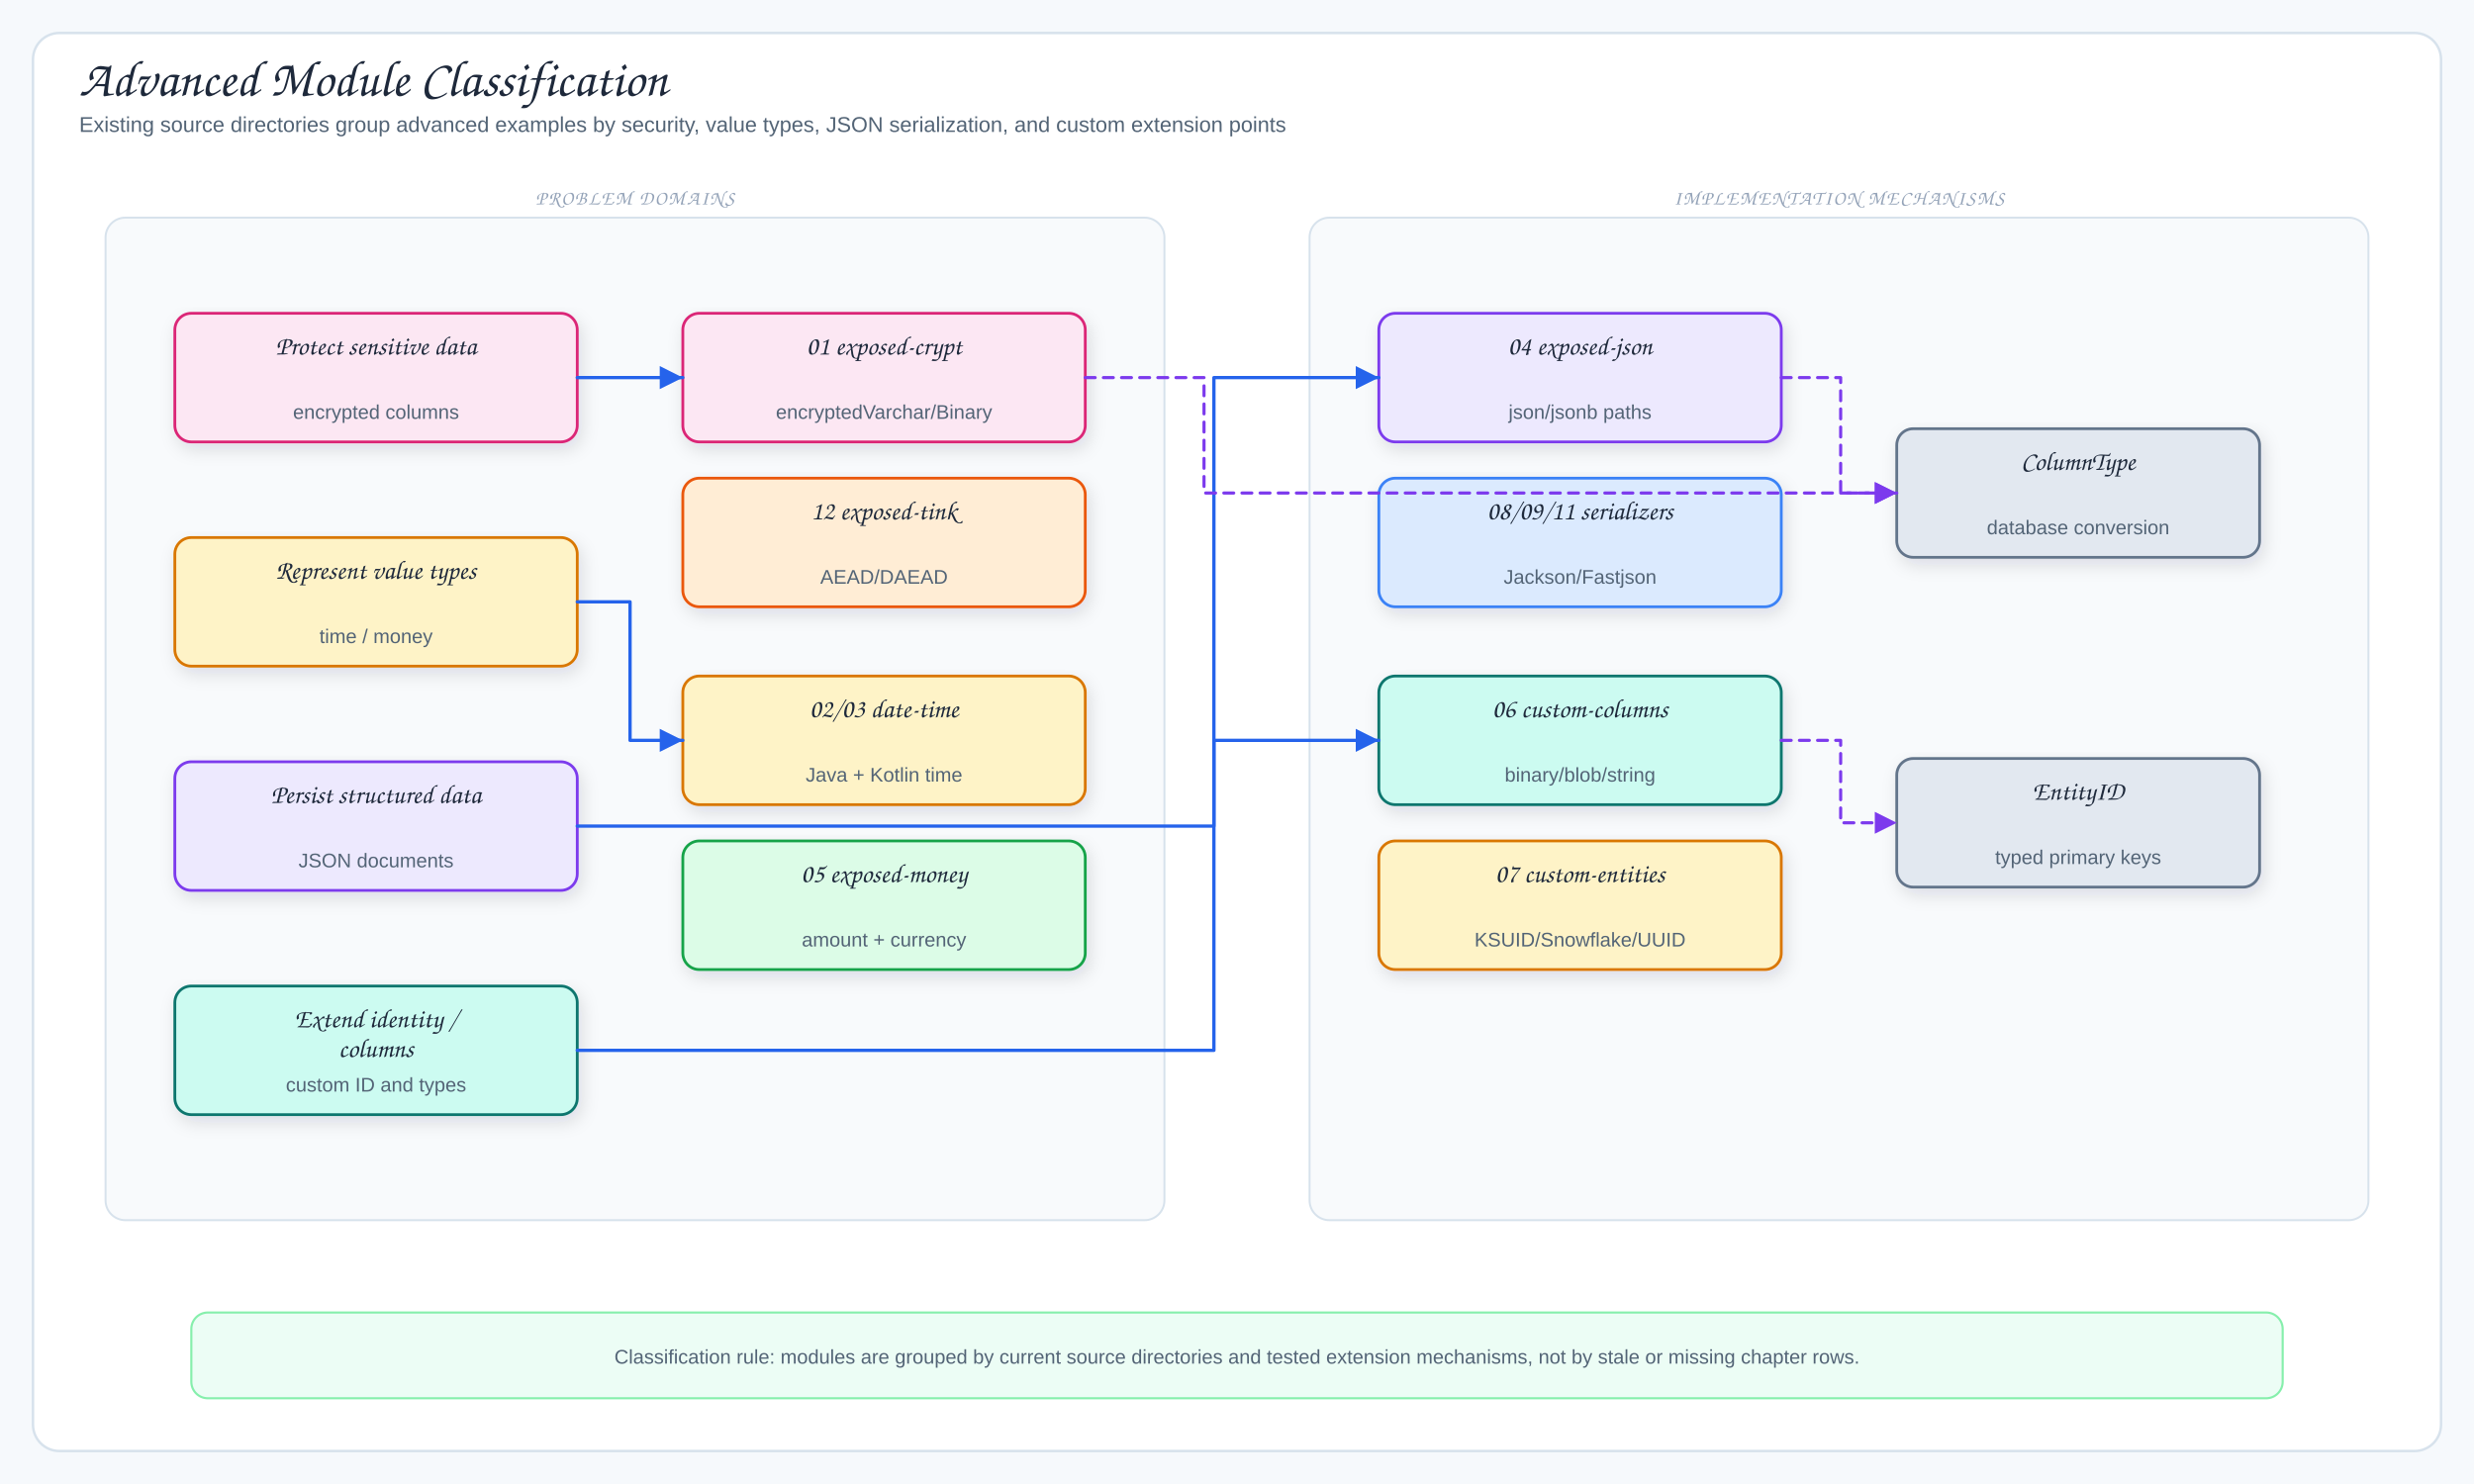
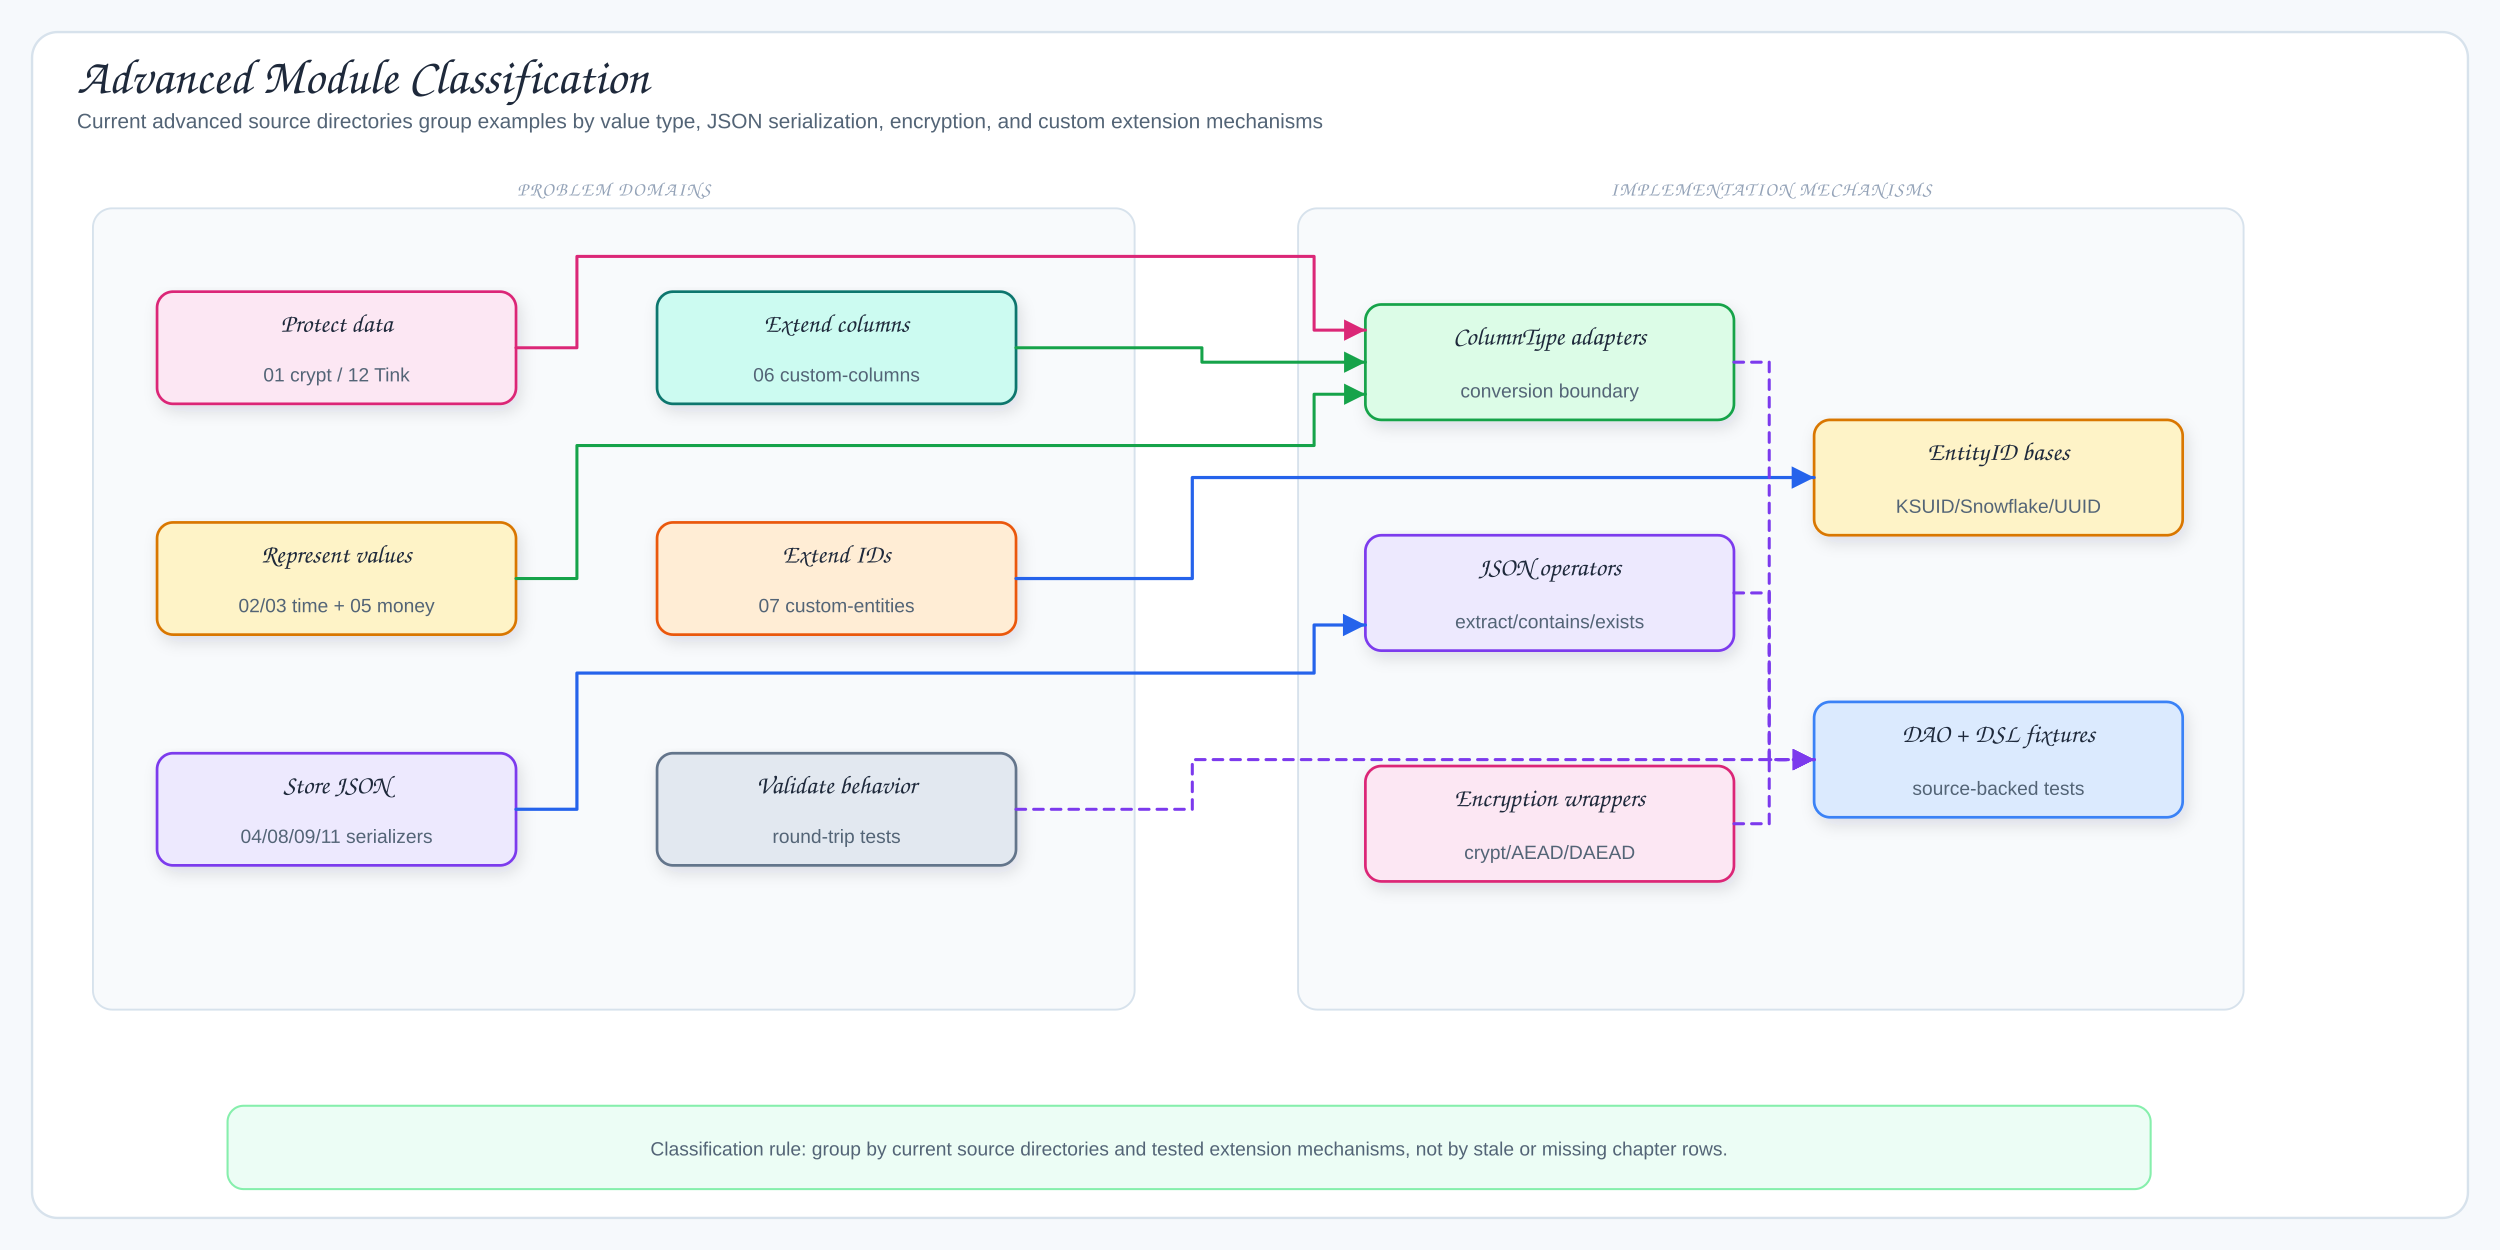
- <svg xmlns="http://www.w3.org/2000/svg" viewBox="0 0 1500 900" width="1500" height="900" role="img" aria-label="Advanced Module Classification">
+ <svg xmlns="http://www.w3.org/2000/svg" viewBox="0 0 1560 780" width="1560" height="780" role="img" aria-label="Advanced Module Classification">
  <defs>
    <filter id="shadow" x="-10%" y="-10%" width="120%" height="130%">
      <feDropShadow dx="2" dy="4" stdDeviation="5" flood-color="#1f2937" flood-opacity="0.12" />
    </filter>
    <marker id="arrowBlue" markerWidth="9" markerHeight="9" refX="8" refY="4.5" orient="auto">
      <path d="M1,1 L8,4.5 L1,8 Z" fill="#2563eb" />
    </marker>
    <marker id="arrowGreen" markerWidth="9" markerHeight="9" refX="8" refY="4.5" orient="auto">
      <path d="M1,1 L8,4.5 L1,8 Z" fill="#16a34a" />
    </marker>
-     <marker id="arrowTeal" markerWidth="9" markerHeight="9" refX="8" refY="4.5" orient="auto">
-       <path d="M1,1 L8,4.5 L1,8 Z" fill="#0f766e" />
+     <marker id="arrowPink" markerWidth="9" markerHeight="9" refX="8" refY="4.5" orient="auto">
+       <path d="M1,1 L8,4.5 L1,8 Z" fill="#db2777" />
+     </marker>
+     <marker id="arrowOrange" markerWidth="9" markerHeight="9" refX="8" refY="4.5" orient="auto">
+       <path d="M1,1 L8,4.5 L1,8 Z" fill="#ea580c" />
    </marker>
    <marker id="arrowPurple" markerWidth="9" markerHeight="9" refX="8" refY="4.5" orient="auto">
      <path d="M1,1 L8,4.5 L1,8 Z" fill="#7c3aed" />
-     </marker>
-     <marker id="arrowOrange" markerWidth="9" markerHeight="9" refX="8" refY="4.5" orient="auto">
-       <path d="M1,1 L8,4.5 L1,8 Z" fill="#ea580c" />
    </marker>
    <style>
.canvas{fill:#f6f9fc}.frame{fill:#fff;stroke:#d7e2ec;stroke-width:1.5}
.title{font-family:"Architects Daughter","Comic Sans MS",cursive;font-size:31px;fill:#1e293b}
.subtitle,.detail{font-family:"Comic Mono","Comic Sans MS","Comic Sans","Comic Neue",Arial,sans-serif;fill:#536476}
.subtitle{font-size:13px}.detail{font-size:12px}.tiny{font-family:"Comic Mono","Comic Sans MS","Comic Sans","Comic Neue",Arial,sans-serif;font-size:10px;fill:#64748b}
.label{font-family:"Architects Daughter","Comic Sans MS",cursive;font-size:16px;fill:#1e293b}
.panelTitle{font-family:"Architects Daughter","Comic Sans MS",cursive;font-size:12px;letter-spacing:.08em;fill:#94a3b8}
.card{stroke-width:1.7;filter:url(#shadow)}.panel{fill:#f8fafc;stroke:#d7e2ec;stroke-width:1.2}
.arrow{fill:none;stroke:#2563eb;stroke-width:2;stroke-linecap:round;stroke-linejoin:round;marker-end:url(#arrowBlue)}
.mapLine{fill:none;stroke:#16a34a;stroke-width:1.9;stroke-linecap:round;stroke-linejoin:round;marker-end:url(#arrowGreen)}
- .fkLine{fill:none;stroke:#0f766e;stroke-width:1.9;stroke-linecap:round;stroke-linejoin:round;marker-end:url(#arrowTeal)}
+ .codecLine{fill:none;stroke:#db2777;stroke-width:1.9;stroke-linecap:round;stroke-linejoin:round;marker-end:url(#arrowPink)}
+ .dbUse{fill:none;stroke:#ea580c;stroke-width:2;stroke-linecap:round;stroke-linejoin:round;marker-end:url(#arrowOrange)}
.runtimeUse{fill:none;stroke:#7c3aed;stroke-width:1.9;stroke-dasharray:6 5;stroke-linecap:round;stroke-linejoin:round;marker-end:url(#arrowPurple)}
- .dbUse{fill:none;stroke:#ea580c;stroke-width:2;stroke-linecap:round;stroke-linejoin:round;marker-end:url(#arrowOrange)}
.inheritStem{fill:none;stroke:#475569;stroke-width:1.8;stroke-linecap:round;stroke-linejoin:round}
</style>
  </defs>
-   <rect width="1500" height="900" class="canvas" />
-   <rect x="20" y="20" width="1460" height="860" rx="16" class="frame" />
+   <rect width="1560" height="780" class="canvas" />
+   <rect x="20" y="20" width="1520" height="740" rx="16" class="frame" />
  <text x="48" y="58" class="title">Advanced Module Classification</text>
-   <text x="48" y="80" class="subtitle">Existing source directories group advanced examples by security, value types, JSON serialization, and custom extension points</text>
-   <rect x="64" y="132" width="642" height="608" rx="12" class="panel" />
-   <text x="385" y="124" class="panelTitle" text-anchor="middle">PROBLEM DOMAINS</text>
-   <rect x="106" y="190" width="244" height="78" rx="10" fill="#fce7f3" stroke="#db2777" class="card" />
-   <text x="228" y="215" class="label" text-anchor="middle">Protect sensitive data</text>
-   <text x="228" y="254" class="detail" text-anchor="middle">encrypted columns</text>
-   <rect x="106" y="326" width="244" height="78" rx="10" fill="#fef3c7" stroke="#d97706" class="card" />
-   <text x="228" y="351" class="label" text-anchor="middle">Represent value types</text>
-   <text x="228" y="390" class="detail" text-anchor="middle">time / money</text>
-   <rect x="106" y="462" width="244" height="78" rx="10" fill="#ede9fe" stroke="#7c3aed" class="card" />
-   <text x="228" y="487" class="label" text-anchor="middle">Persist structured data</text>
-   <text x="228" y="526" class="detail" text-anchor="middle">JSON documents</text>
-   <rect x="106" y="598" width="244" height="78" rx="10" fill="#ccfbf1" stroke="#0f766e" class="card" />
-   <text x="228" y="623" class="label" text-anchor="middle">Extend identity /</text>
-   <text x="228" y="641" class="label" text-anchor="middle">columns</text>
-   <text x="228" y="662" class="detail" text-anchor="middle">custom ID and types</text>
-   <rect x="414" y="190" width="244" height="78" rx="10" fill="#fce7f3" stroke="#db2777" class="card" />
-   <text x="536" y="215" class="label" text-anchor="middle">01 exposed-crypt</text>
-   <text x="536" y="254" class="detail" text-anchor="middle">encryptedVarchar/Binary</text>
-   <rect x="414" y="290" width="244" height="78" rx="10" fill="#ffedd5" stroke="#ea580c" class="card" />
-   <text x="536" y="315" class="label" text-anchor="middle">12 exposed-tink</text>
-   <text x="536" y="354" class="detail" text-anchor="middle">AEAD/DAEAD</text>
-   <rect x="414" y="410" width="244" height="78" rx="10" fill="#fef3c7" stroke="#d97706" class="card" />
-   <text x="536" y="435" class="label" text-anchor="middle">02/03 date-time</text>
-   <text x="536" y="474" class="detail" text-anchor="middle">Java + Kotlin time</text>
-   <rect x="414" y="510" width="244" height="78" rx="10" fill="#dcfce7" stroke="#16a34a" class="card" />
-   <text x="536" y="535" class="label" text-anchor="middle">05 exposed-money</text>
-   <text x="536" y="574" class="detail" text-anchor="middle">amount + currency</text>
-   <rect x="794" y="132" width="642" height="608" rx="12" class="panel" />
-   <text x="1115" y="124" class="panelTitle" text-anchor="middle">IMPLEMENTATION MECHANISMS</text>
-   <rect x="836" y="190" width="244" height="78" rx="10" fill="#ede9fe" stroke="#7c3aed" class="card" />
-   <text x="958" y="215" class="label" text-anchor="middle">04 exposed-json</text>
-   <text x="958" y="254" class="detail" text-anchor="middle">json/jsonb paths</text>
-   <rect x="836" y="290" width="244" height="78" rx="10" fill="#dbeafe" stroke="#3b82f6" class="card" />
-   <text x="958" y="315" class="label" text-anchor="middle">08/09/11 serializers</text>
-   <text x="958" y="354" class="detail" text-anchor="middle">Jackson/Fastjson</text>
-   <rect x="836" y="410" width="244" height="78" rx="10" fill="#ccfbf1" stroke="#0f766e" class="card" />
-   <text x="958" y="435" class="label" text-anchor="middle">06 custom-columns</text>
-   <text x="958" y="474" class="detail" text-anchor="middle">binary/blob/string</text>
-   <rect x="836" y="510" width="244" height="78" rx="10" fill="#fef3c7" stroke="#d97706" class="card" />
-   <text x="958" y="535" class="label" text-anchor="middle">07 custom-entities</text>
-   <text x="958" y="574" class="detail" text-anchor="middle">KSUID/Snowflake/UUID</text>
-   <rect x="1150" y="260" width="220" height="78" rx="10" fill="#e2e8f0" stroke="#64748b" class="card" />
-   <text x="1260" y="285" class="label" text-anchor="middle">ColumnType</text>
-   <text x="1260" y="324" class="detail" text-anchor="middle">database conversion</text>
-   <rect x="1150" y="460" width="220" height="78" rx="10" fill="#e2e8f0" stroke="#64748b" class="card" />
-   <text x="1260" y="485" class="label" text-anchor="middle">EntityID</text>
-   <text x="1260" y="524" class="detail" text-anchor="middle">typed primary keys</text>
-   <path d="M350,229 L414,229" class="arrow" />
-   <path d="M350,365 L382,365 L382,449 L414,449" class="arrow" />
-   <path d="M350,501 L736,501 L736,229 L836,229" class="arrow" />
-   <path d="M350,637 L736,637 L736,449 L836,449" class="arrow" />
-   <path d="M658,229 L730,229 L730,299 L1150,299" class="runtimeUse" />
-   <path d="M1080,229 L1116,229 L1116,299 L1150,299" class="runtimeUse" />
-   <path d="M1080,449 L1116,449 L1116,499 L1150,499" class="runtimeUse" />
-   <rect x="116" y="796" width="1268" height="52" rx="10" fill="#ecfdf5" stroke="#86efac" stroke-width="1.3" />
-   <text x="750" y="827" class="detail" text-anchor="middle">Classification rule: modules are grouped by current source directories and tested extension mechanisms, not by stale or missing chapter rows.</text>
+   <text x="48" y="80" class="subtitle">Current advanced source directories group examples by value type, JSON serialization, encryption, and custom extension mechanisms</text>
+   <rect x="58" y="130" width="650" height="500" rx="12" class="panel" />
+   <text x="383" y="122" class="panelTitle" text-anchor="middle">PROBLEM DOMAINS</text>
+   <rect x="98" y="182" width="224" height="70" rx="10" fill="#fce7f3" stroke="#db2777" class="card" />
+   <text x="210" y="207" class="label" text-anchor="middle">Protect data</text>
+   <text x="210" y="238" class="detail" text-anchor="middle">01 crypt / 12 Tink</text>
+   <rect x="98" y="326" width="224" height="70" rx="10" fill="#fef3c7" stroke="#d97706" class="card" />
+   <text x="210" y="351" class="label" text-anchor="middle">Represent values</text>
+   <text x="210" y="382" class="detail" text-anchor="middle">02/03 time + 05 money</text>
+   <rect x="98" y="470" width="224" height="70" rx="10" fill="#ede9fe" stroke="#7c3aed" class="card" />
+   <text x="210" y="495" class="label" text-anchor="middle">Store JSON</text>
+   <text x="210" y="526" class="detail" text-anchor="middle">04/08/09/11 serializers</text>
+   <rect x="410" y="182" width="224" height="70" rx="10" fill="#ccfbf1" stroke="#0f766e" class="card" />
+   <text x="522" y="207" class="label" text-anchor="middle">Extend columns</text>
+   <text x="522" y="238" class="detail" text-anchor="middle">06 custom-columns</text>
+   <rect x="410" y="326" width="224" height="70" rx="10" fill="#ffedd5" stroke="#ea580c" class="card" />
+   <text x="522" y="351" class="label" text-anchor="middle">Extend IDs</text>
+   <text x="522" y="382" class="detail" text-anchor="middle">07 custom-entities</text>
+   <rect x="410" y="470" width="224" height="70" rx="10" fill="#e2e8f0" stroke="#64748b" class="card" />
+   <text x="522" y="495" class="label" text-anchor="middle">Validate behavior</text>
+   <text x="522" y="526" class="detail" text-anchor="middle">round-trip tests</text>
+   <rect x="810" y="130" width="590" height="500" rx="12" class="panel" />
+   <text x="1105" y="122" class="panelTitle" text-anchor="middle">IMPLEMENTATION MECHANISMS</text>
+   <rect x="852" y="190" width="230" height="72" rx="10" fill="#dcfce7" stroke="#16a34a" class="card" />
+   <text x="967" y="215" class="label" text-anchor="middle">ColumnType adapters</text>
+   <text x="967" y="248" class="detail" text-anchor="middle">conversion boundary</text>
+   <rect x="852" y="334" width="230" height="72" rx="10" fill="#ede9fe" stroke="#7c3aed" class="card" />
+   <text x="967" y="359" class="label" text-anchor="middle">JSON operators</text>
+   <text x="967" y="392" class="detail" text-anchor="middle">extract/contains/exists</text>
+   <rect x="852" y="478" width="230" height="72" rx="10" fill="#fce7f3" stroke="#db2777" class="card" />
+   <text x="967" y="503" class="label" text-anchor="middle">Encryption wrappers</text>
+   <text x="967" y="536" class="detail" text-anchor="middle">crypt/AEAD/DAEAD</text>
+   <rect x="1132" y="262" width="230" height="72" rx="10" fill="#fef3c7" stroke="#d97706" class="card" />
+   <text x="1247" y="287" class="label" text-anchor="middle">EntityID bases</text>
+   <text x="1247" y="320" class="detail" text-anchor="middle">KSUID/Snowflake/UUID</text>
+   <rect x="1132" y="438" width="230" height="72" rx="10" fill="#dbeafe" stroke="#3b82f6" class="card" />
+   <text x="1247" y="463" class="label" text-anchor="middle">DAO + DSL fixtures</text>
+   <text x="1247" y="496" class="detail" text-anchor="middle">source-backed tests</text>
+   <path d="M322,217 L360,217 L360,160 L820,160 L820,206 L852,206" class="codecLine" />
+   <path d="M322,361 L360,361 L360,278 L820,278 L820,246 L852,246" class="mapLine" />
+   <path d="M322,505 L360,505 L360,420 L820,420 L820,390 L852,390" class="arrow" />
+   <path d="M634,217 L750,217 L750,226 L852,226" class="mapLine" />
+   <path d="M634,361 L744,361 L744,298 L1132,298" class="arrow" />
+   <path d="M634,505 L744,505 L744,474 L1132,474" class="runtimeUse" />
+   <path d="M1082,226 L1104,226 L1104,474 L1132,474" class="runtimeUse" />
+   <path d="M1082,370 L1104,370 L1104,474 L1132,474" class="runtimeUse" />
+   <path d="M1082,514 L1104,514 L1104,474 L1132,474" class="runtimeUse" />
+   <rect x="142" y="690" width="1200" height="52" rx="10" fill="#ecfdf5" stroke="#86efac" stroke-width="1.3" />
+   <text x="742" y="721" class="detail" text-anchor="middle">Classification rule: group by current source directories and tested extension mechanisms, not by stale or missing chapter rows.</text>
</svg>
